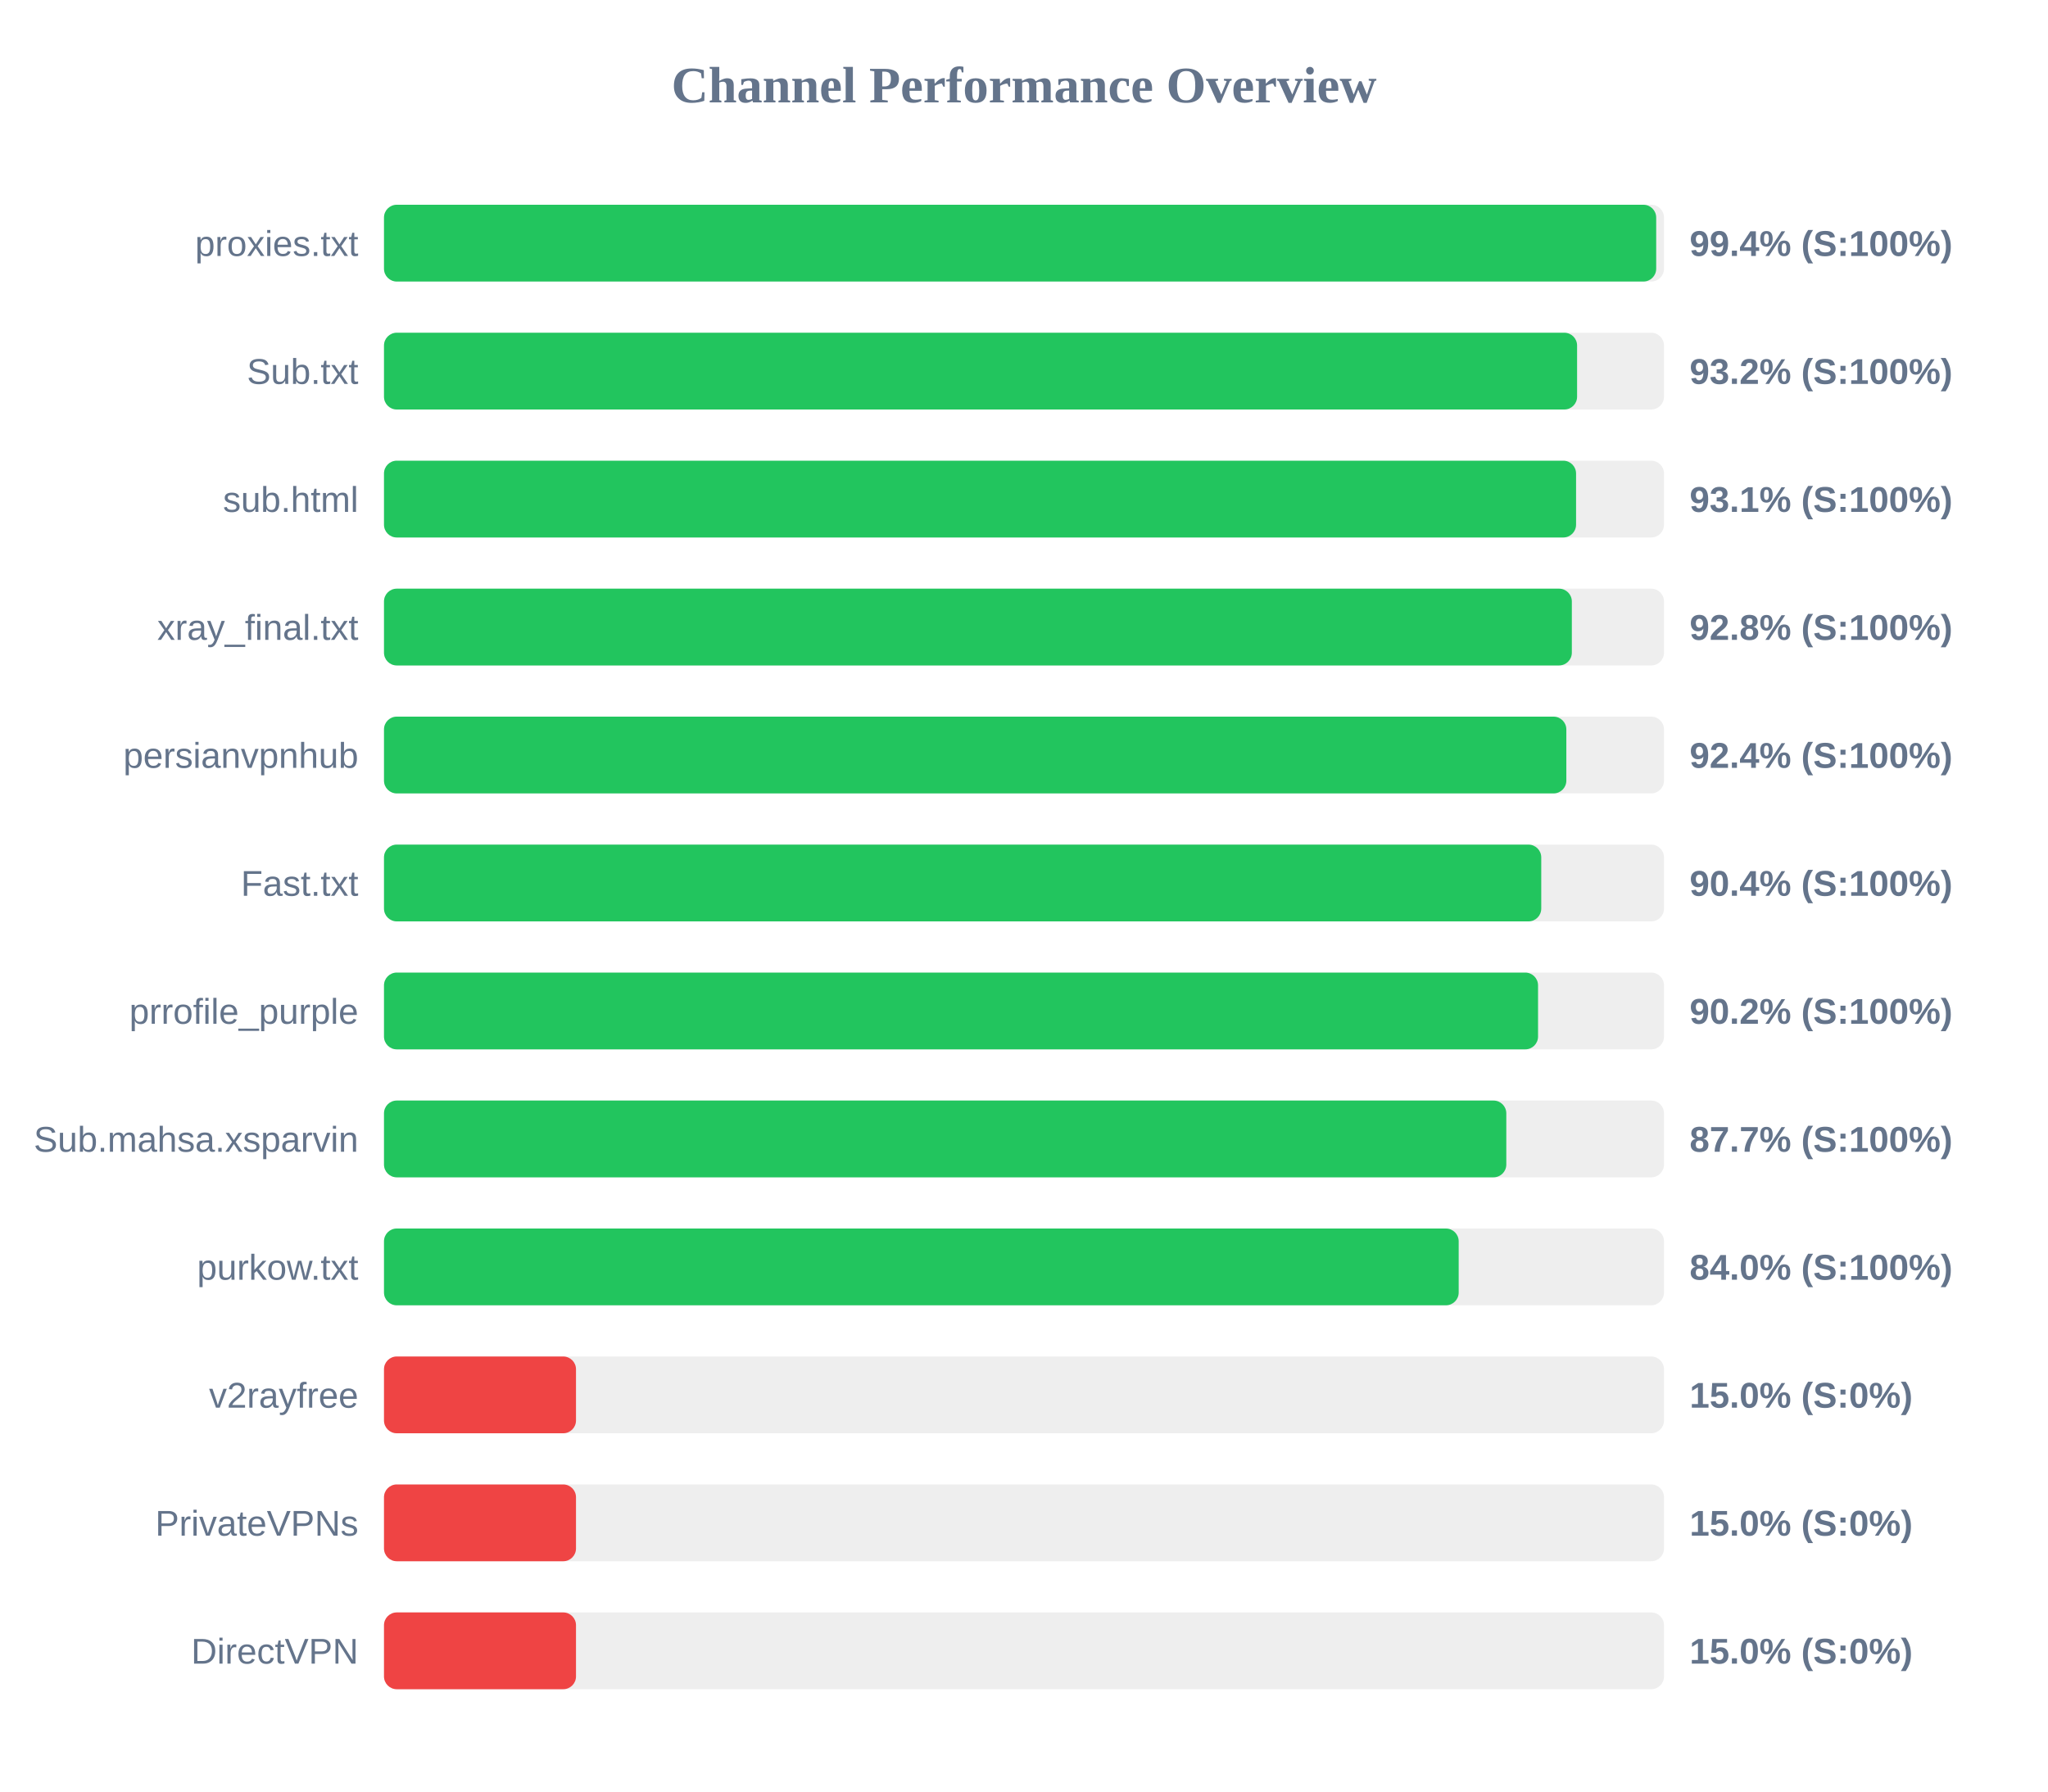
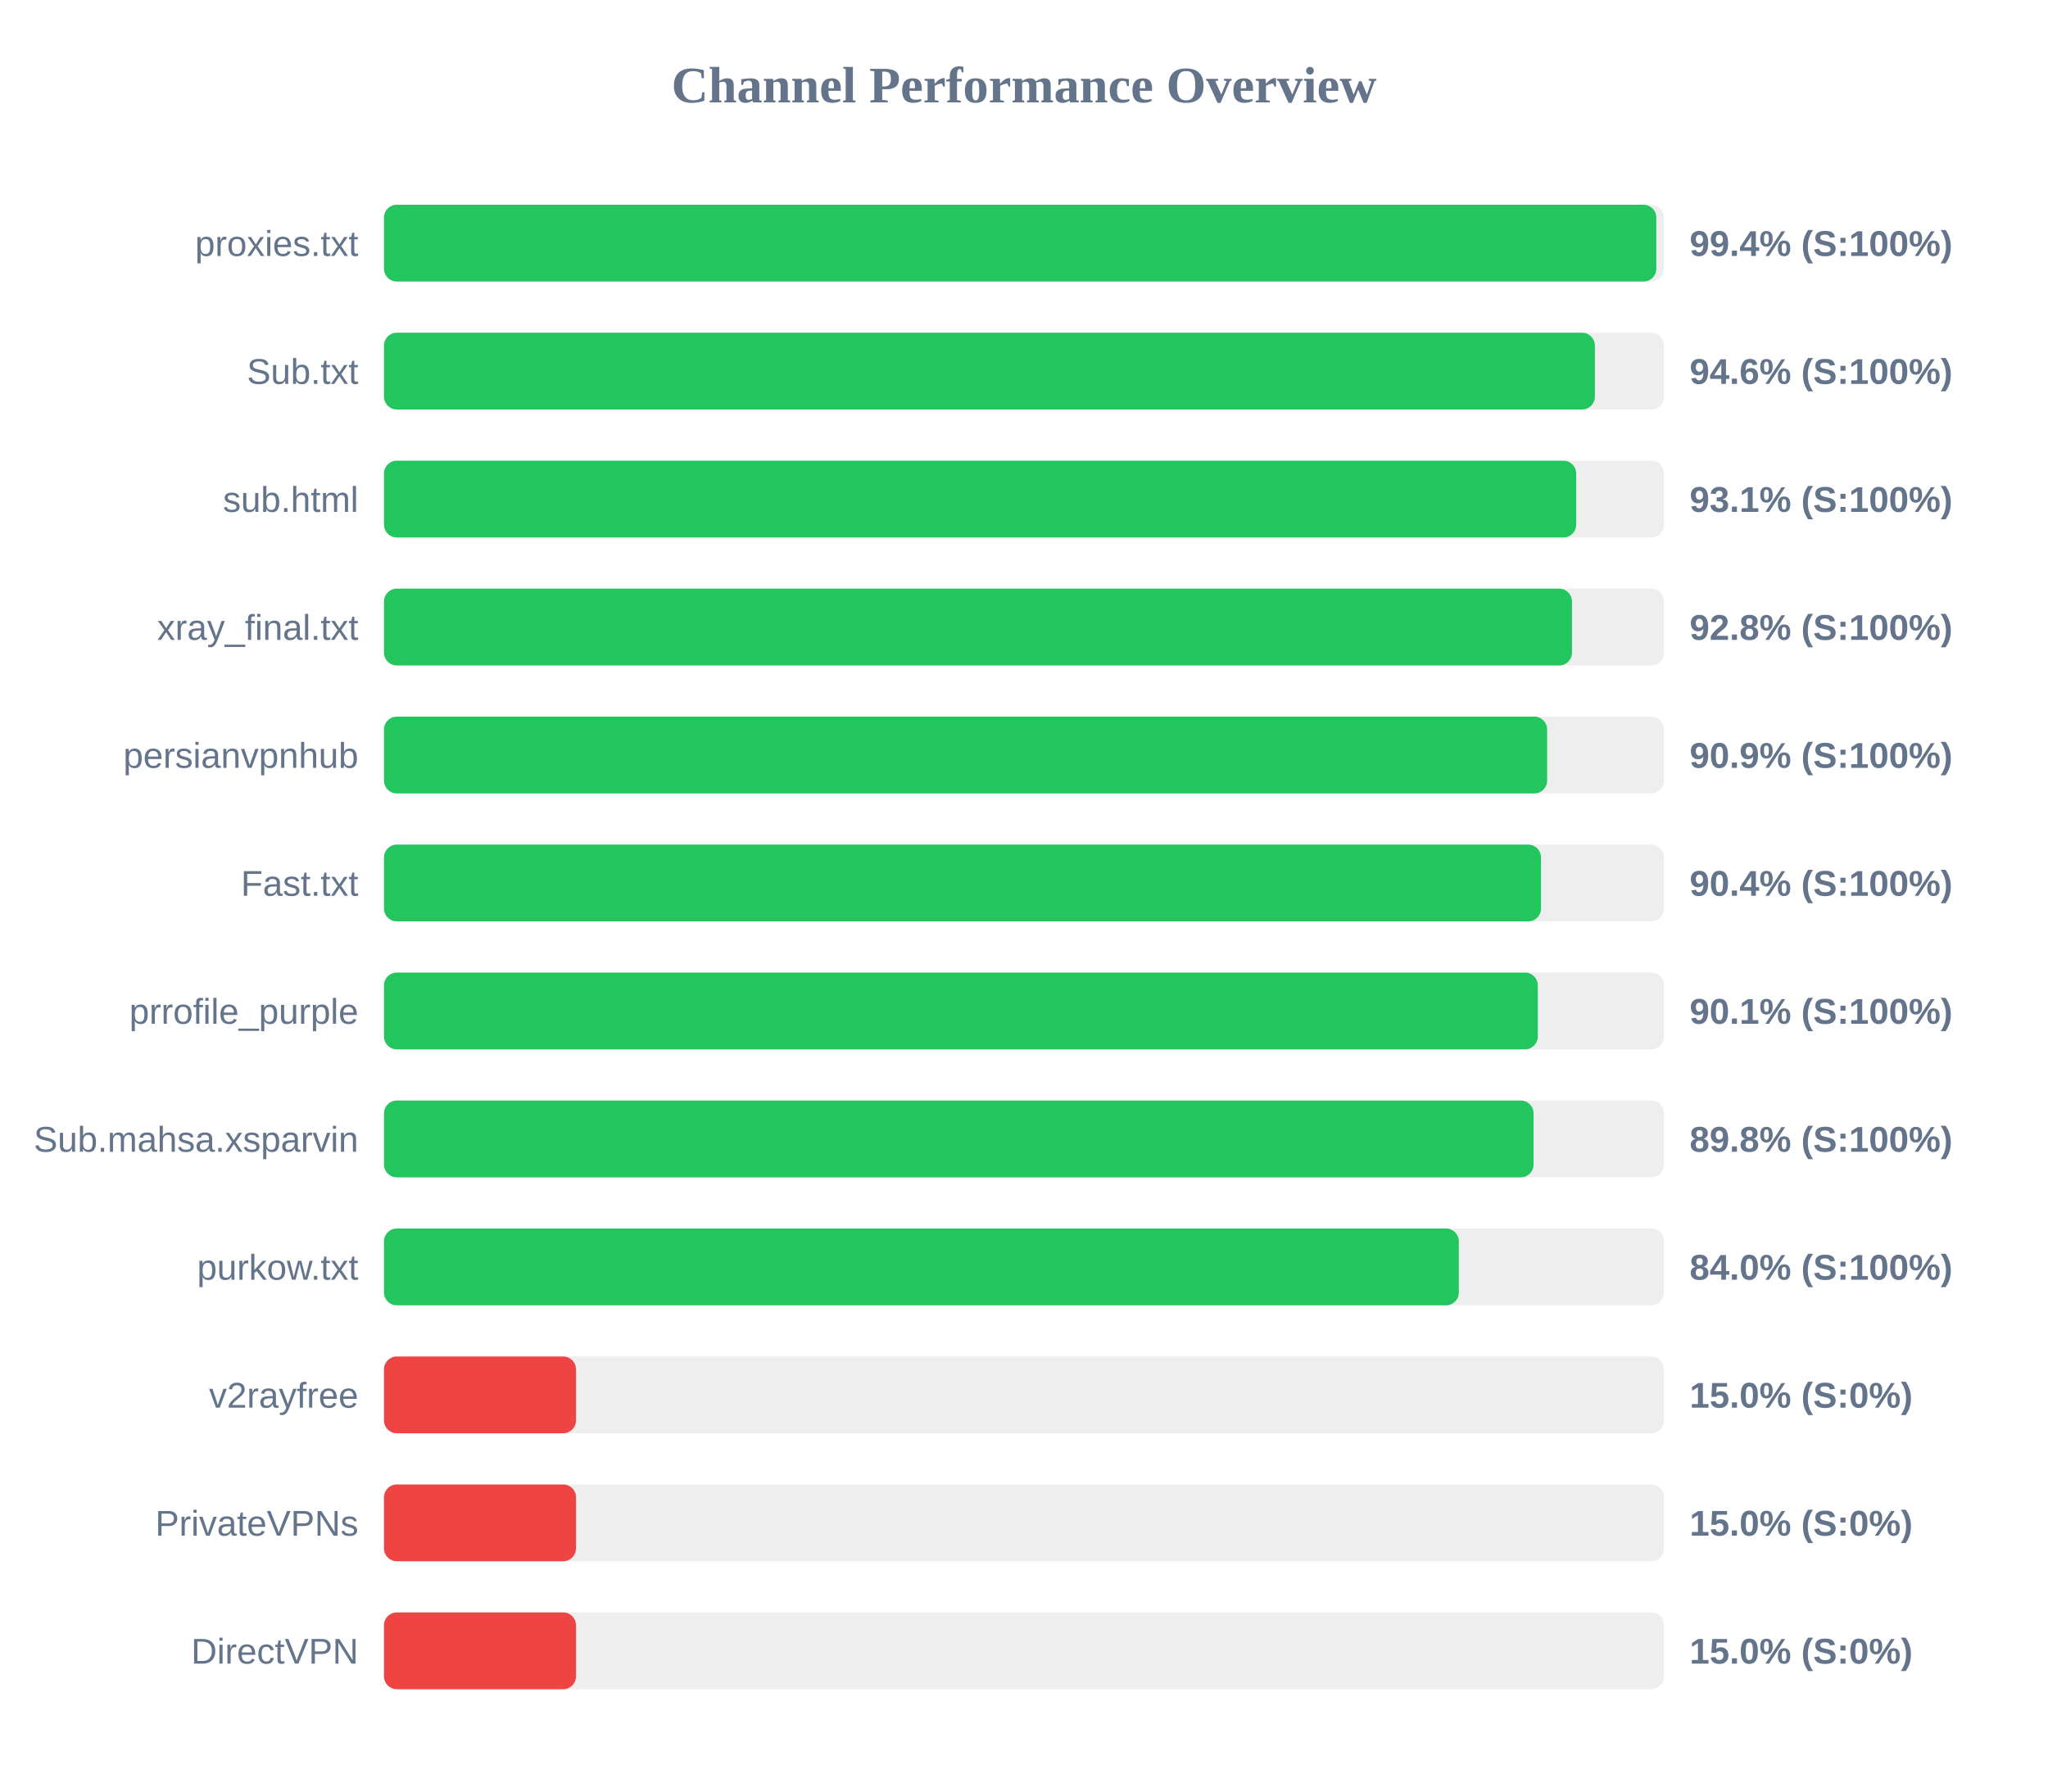
<svg xmlns="http://www.w3.org/2000/svg" width="800" height="700" version="1.1">
  <style>
        .row { font: 14px Arial; fill: #64748b; }
        .score { font: bold 14px Arial; fill: #64748b; }
    </style>
  <text x="400" y="40" text-anchor="middle" font-size="20px" font-weight="bold" fill="#64748b">Channel Performance Overview</text>
  <rect x="150" y="80" width="500" height="30" fill="#eee" rx="5" />
-   <rect x="150" y="80" width="496.95" height="30" fill="#22c55e" rx="5" />
+   <rect x="150" y="80" width="497.0" height="30" fill="#22c55e" rx="5" />
  <text x="140" y="100" text-anchor="end" class="row">proxies.txt</text>
  <text x="660" y="100" text-anchor="start" class="score">99.4% (S:100%)</text>
  <rect x="150" y="130" width="500" height="30" fill="#eee" rx="5" />
-   <rect x="150" y="130" width="466.05" height="30" fill="#22c55e" rx="5" />
+   <rect x="150" y="130" width="473.0" height="30" fill="#22c55e" rx="5" />
  <text x="140" y="150" text-anchor="end" class="row">Sub.txt</text>
-   <text x="660" y="150" text-anchor="start" class="score">93.2% (S:100%)</text>
+   <text x="660" y="150" text-anchor="start" class="score">94.6% (S:100%)</text>
  <rect x="150" y="180" width="500" height="30" fill="#eee" rx="5" />
-   <rect x="150" y="180" width="465.65" height="30" fill="#22c55e" rx="5" />
+   <rect x="150" y="180" width="465.7" height="30" fill="#22c55e" rx="5" />
  <text x="140" y="200" text-anchor="end" class="row">sub.html</text>
  <text x="660" y="200" text-anchor="start" class="score">93.1% (S:100%)</text>
  <rect x="150" y="230" width="500" height="30" fill="#eee" rx="5" />
-   <rect x="150" y="230" width="464.0" height="30" fill="#22c55e" rx="5" />
+   <rect x="150" y="230" width="464.05" height="30" fill="#22c55e" rx="5" />
  <text x="140" y="250" text-anchor="end" class="row">xray_final.txt</text>
  <text x="660" y="250" text-anchor="start" class="score">92.8% (S:100%)</text>
  <rect x="150" y="280" width="500" height="30" fill="#eee" rx="5" />
-   <rect x="150" y="280" width="461.85" height="30" fill="#22c55e" rx="5" />
+   <rect x="150" y="280" width="454.35" height="30" fill="#22c55e" rx="5" />
  <text x="140" y="300" text-anchor="end" class="row">persianvpnhub</text>
-   <text x="660" y="300" text-anchor="start" class="score">92.4% (S:100%)</text>
+   <text x="660" y="300" text-anchor="start" class="score">90.9% (S:100%)</text>
  <rect x="150" y="330" width="500" height="30" fill="#eee" rx="5" />
-   <rect x="150" y="330" width="452.05" height="30" fill="#22c55e" rx="5" />
+   <rect x="150" y="330" width="451.95" height="30" fill="#22c55e" rx="5" />
  <text x="140" y="350" text-anchor="end" class="row">Fast.txt</text>
  <text x="660" y="350" text-anchor="start" class="score">90.4% (S:100%)</text>
  <rect x="150" y="380" width="500" height="30" fill="#eee" rx="5" />
-   <rect x="150" y="380" width="450.8" height="30" fill="#22c55e" rx="5" />
+   <rect x="150" y="380" width="450.7" height="30" fill="#22c55e" rx="5" />
  <text x="140" y="400" text-anchor="end" class="row">prrofile_purple</text>
-   <text x="660" y="400" text-anchor="start" class="score">90.2% (S:100%)</text>
+   <text x="660" y="400" text-anchor="start" class="score">90.1% (S:100%)</text>
  <rect x="150" y="430" width="500" height="30" fill="#eee" rx="5" />
-   <rect x="150" y="430" width="438.4" height="30" fill="#22c55e" rx="5" />
+   <rect x="150" y="430" width="449.05" height="30" fill="#22c55e" rx="5" />
  <text x="140" y="450" text-anchor="end" class="row">Sub.mahsa.xsparvin</text>
-   <text x="660" y="450" text-anchor="start" class="score">87.7% (S:100%)</text>
+   <text x="660" y="450" text-anchor="start" class="score">89.8% (S:100%)</text>
  <rect x="150" y="480" width="500" height="30" fill="#eee" rx="5" />
-   <rect x="150" y="480" width="419.8" height="30" fill="#22c55e" rx="5" />
+   <rect x="150" y="480" width="419.85" height="30" fill="#22c55e" rx="5" />
  <text x="140" y="500" text-anchor="end" class="row">purkow.txt</text>
  <text x="660" y="500" text-anchor="start" class="score">84.0% (S:100%)</text>
  <rect x="150" y="530" width="500" height="30" fill="#eee" rx="5" />
  <rect x="150" y="530" width="75.0" height="30" fill="#ef4444" rx="5" />
  <text x="140" y="550" text-anchor="end" class="row">v2rayfree</text>
  <text x="660" y="550" text-anchor="start" class="score">15.0% (S:0%)</text>
  <rect x="150" y="580" width="500" height="30" fill="#eee" rx="5" />
  <rect x="150" y="580" width="75.0" height="30" fill="#ef4444" rx="5" />
  <text x="140" y="600" text-anchor="end" class="row">PrivateVPNs</text>
  <text x="660" y="600" text-anchor="start" class="score">15.0% (S:0%)</text>
  <rect x="150" y="630" width="500" height="30" fill="#eee" rx="5" />
  <rect x="150" y="630" width="75.0" height="30" fill="#ef4444" rx="5" />
  <text x="140" y="650" text-anchor="end" class="row">DirectVPN</text>
  <text x="660" y="650" text-anchor="start" class="score">15.0% (S:0%)</text>
</svg>
